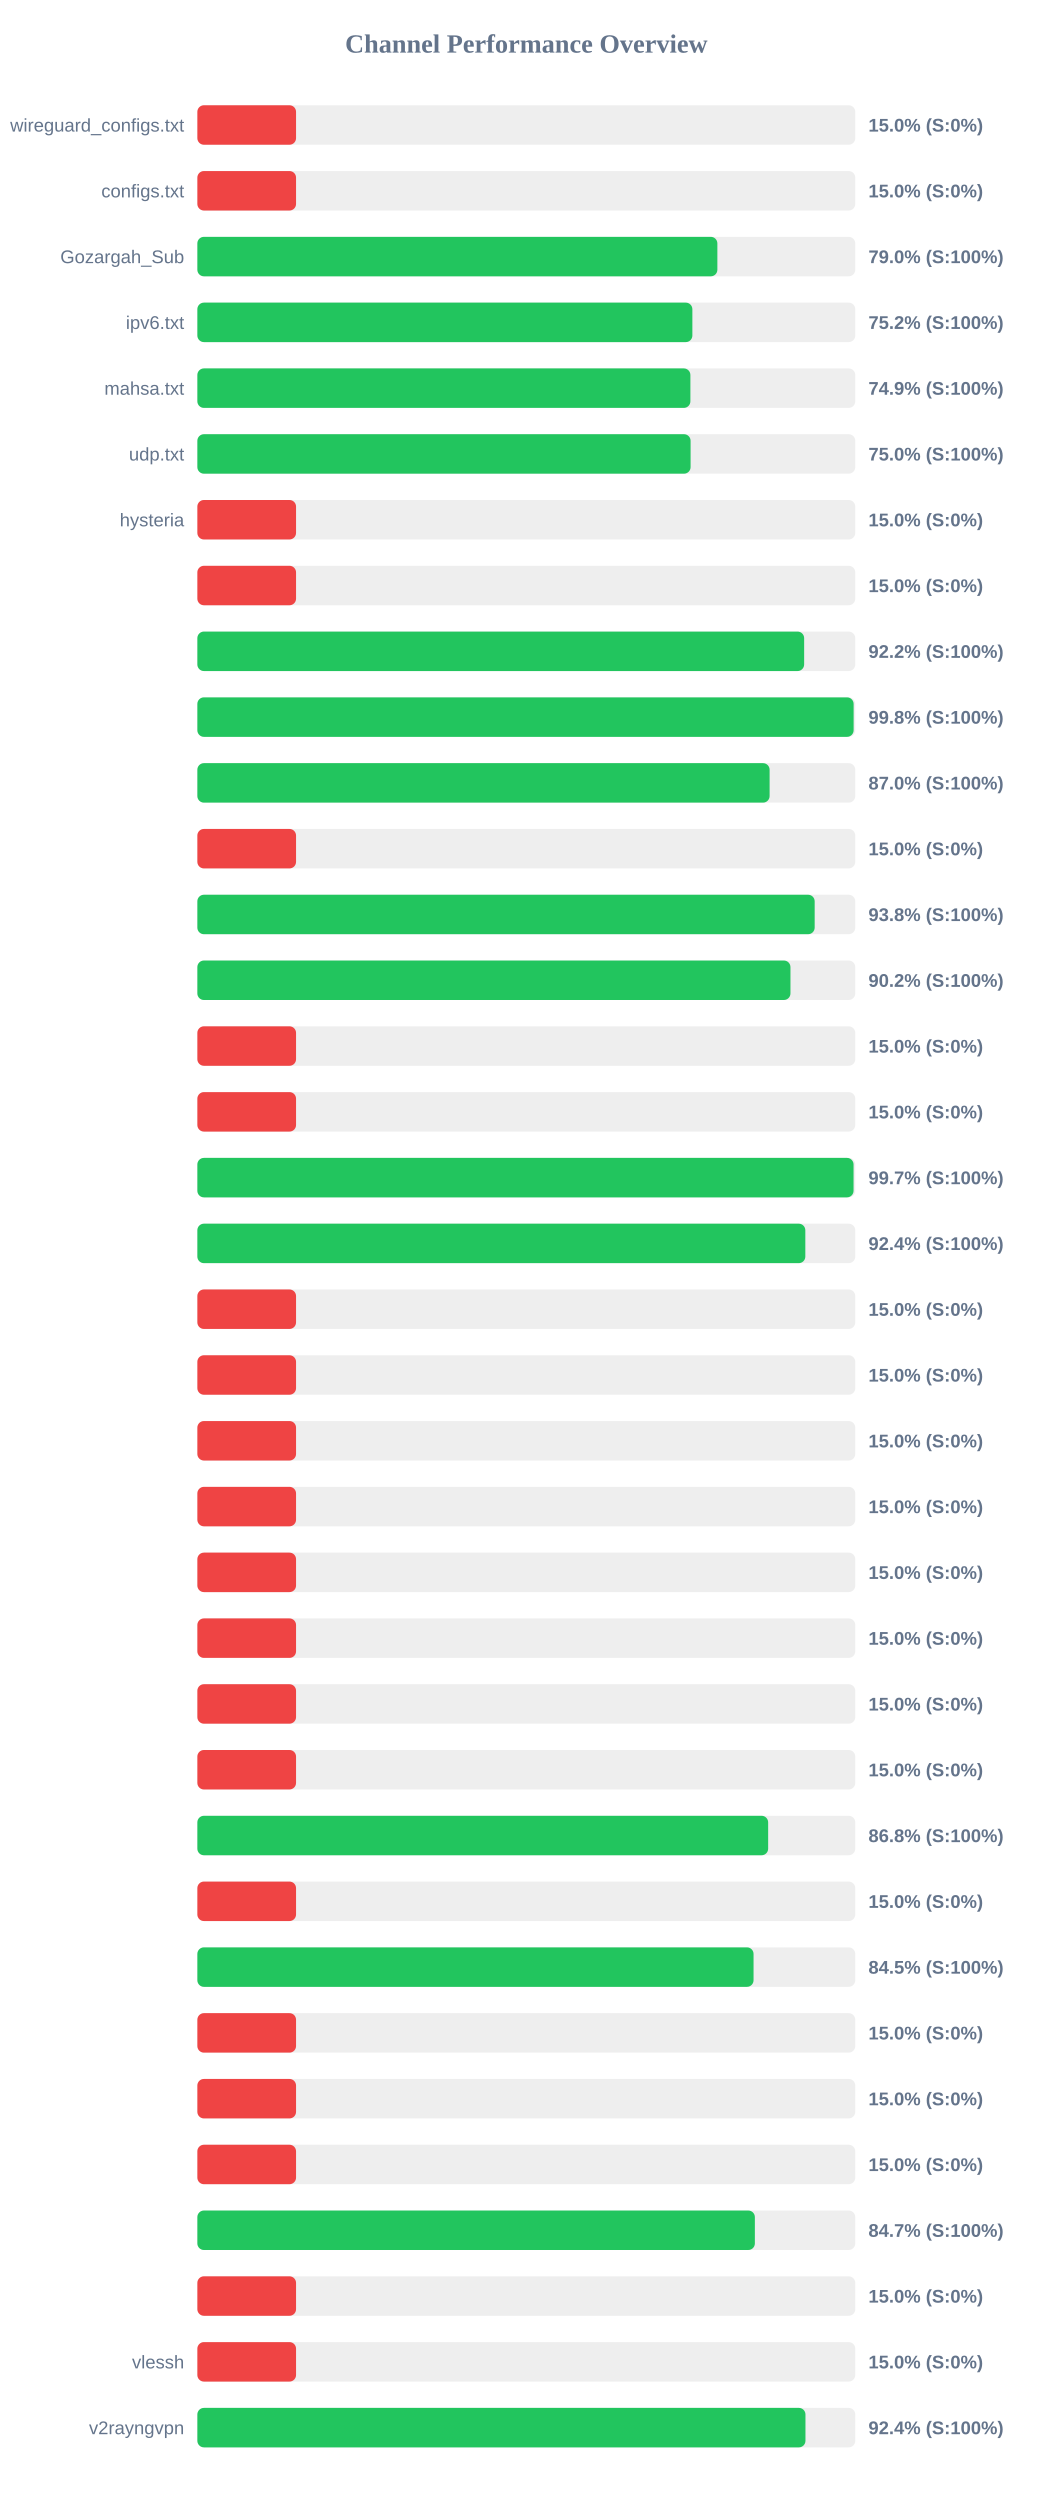
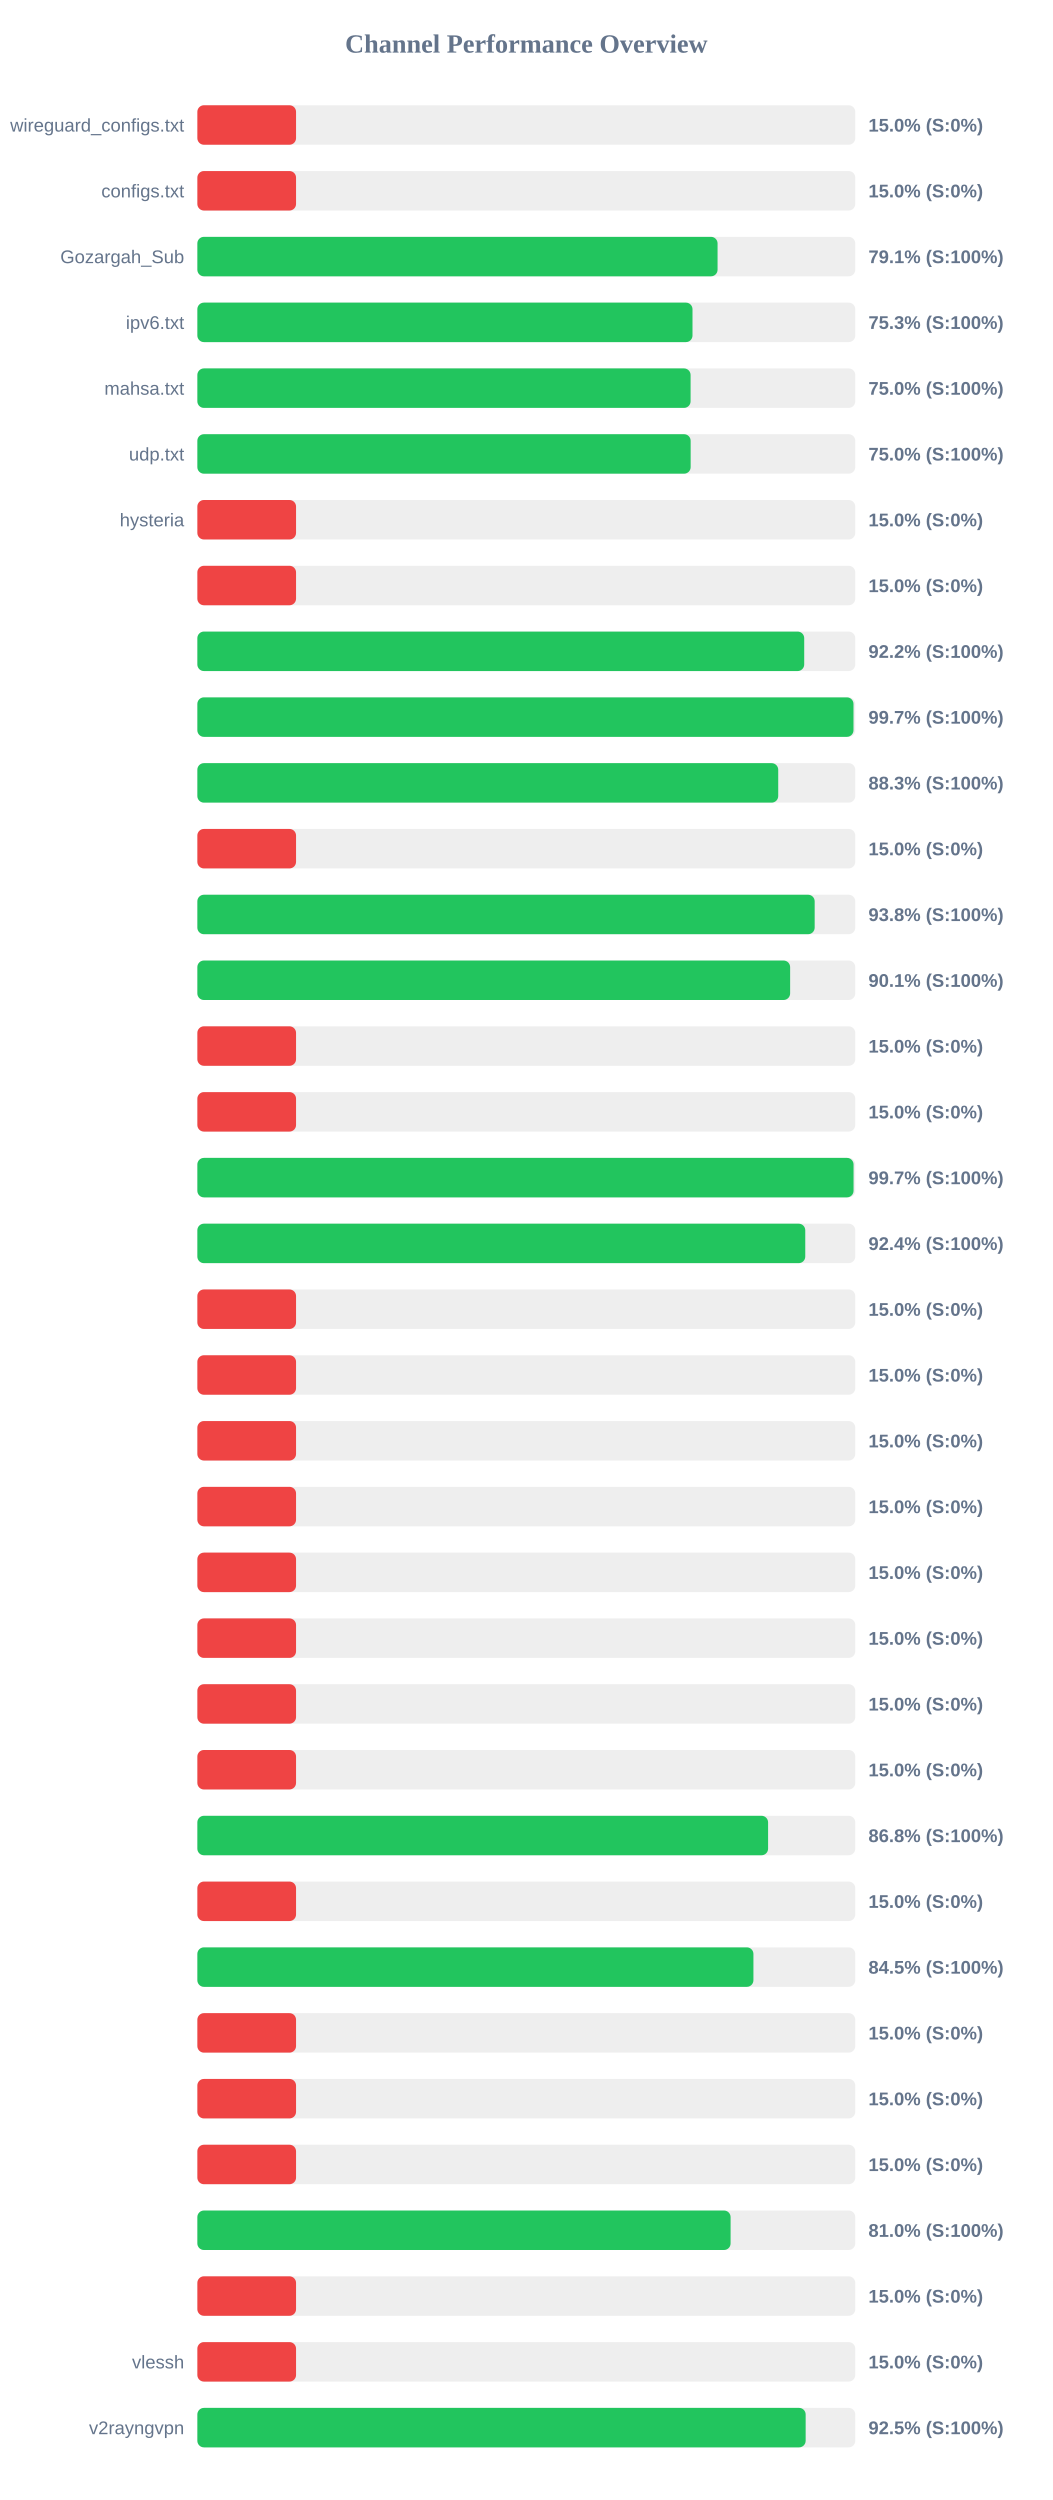
<svg xmlns="http://www.w3.org/2000/svg" width="800" height="1900" version="1.1">
  <style>
        .row { font: 14px Arial; fill: #64748b; }
        .score { font: bold 14px Arial; fill: #64748b; }
    </style>
  <text x="400" y="40" text-anchor="middle" font-size="20px" font-weight="bold" fill="#64748b">Channel Performance Overview</text>
  <rect x="150" y="80" width="500" height="30" fill="#eee" rx="5" />
  <rect x="150" y="80" width="75.0" height="30" fill="#ef4444" rx="5" />
  <text x="140" y="100" text-anchor="end" class="row">wireguard_configs.txt</text>
  <text x="660" y="100" text-anchor="start" class="score">15.0% (S:0%)</text>
  <rect x="150" y="130" width="500" height="30" fill="#eee" rx="5" />
  <rect x="150" y="130" width="75.0" height="30" fill="#ef4444" rx="5" />
  <text x="140" y="150" text-anchor="end" class="row">configs.txt</text>
  <text x="660" y="150" text-anchor="start" class="score">15.0% (S:0%)</text>
  <rect x="150" y="180" width="500" height="30" fill="#eee" rx="5" />
-   <rect x="150" y="180" width="395.2" height="30" fill="#22c55e" rx="5" />
+   <rect x="150" y="180" width="395.35" height="30" fill="#22c55e" rx="5" />
  <text x="140" y="200" text-anchor="end" class="row">Gozargah_Sub</text>
-   <text x="660" y="200" text-anchor="start" class="score">79.0% (S:100%)</text>
+   <text x="660" y="200" text-anchor="start" class="score">79.1% (S:100%)</text>
  <rect x="150" y="230" width="500" height="30" fill="#eee" rx="5" />
-   <rect x="150" y="230" width="376.2" height="30" fill="#22c55e" rx="5" />
+   <rect x="150" y="230" width="376.3" height="30" fill="#22c55e" rx="5" />
  <text x="140" y="250" text-anchor="end" class="row">ipv6.txt</text>
-   <text x="660" y="250" text-anchor="start" class="score">75.2% (S:100%)</text>
+   <text x="660" y="250" text-anchor="start" class="score">75.3% (S:100%)</text>
  <rect x="150" y="280" width="500" height="30" fill="#eee" rx="5" />
-   <rect x="150" y="280" width="374.7" height="30" fill="#22c55e" rx="5" />
+   <rect x="150" y="280" width="374.85" height="30" fill="#22c55e" rx="5" />
  <text x="140" y="300" text-anchor="end" class="row">mahsa.txt</text>
-   <text x="660" y="300" text-anchor="start" class="score">74.9% (S:100%)</text>
+   <text x="660" y="300" text-anchor="start" class="score">75.0% (S:100%)</text>
  <rect x="150" y="330" width="500" height="30" fill="#eee" rx="5" />
-   <rect x="150" y="330" width="374.85" height="30" fill="#22c55e" rx="5" />
+   <rect x="150" y="330" width="374.9" height="30" fill="#22c55e" rx="5" />
  <text x="140" y="350" text-anchor="end" class="row">udp.txt</text>
  <text x="660" y="350" text-anchor="start" class="score">75.0% (S:100%)</text>
  <rect x="150" y="380" width="500" height="30" fill="#eee" rx="5" />
  <rect x="150" y="380" width="75.0" height="30" fill="#ef4444" rx="5" />
  <text x="140" y="400" text-anchor="end" class="row">hysteria</text>
  <text x="660" y="400" text-anchor="start" class="score">15.0% (S:0%)</text>
  <rect x="150" y="430" width="500" height="30" fill="#eee" rx="5" />
  <rect x="150" y="430" width="75.0" height="30" fill="#ef4444" rx="5" />
  <text x="140" y="450" text-anchor="end" class="row" />
  <text x="660" y="450" text-anchor="start" class="score">15.0% (S:0%)</text>
  <rect x="150" y="480" width="500" height="30" fill="#eee" rx="5" />
-   <rect x="150" y="480" width="461.15" height="30" fill="#22c55e" rx="5" />
+   <rect x="150" y="480" width="461.2" height="30" fill="#22c55e" rx="5" />
  <text x="140" y="500" text-anchor="end" class="row" />
  <text x="660" y="500" text-anchor="start" class="score">92.2% (S:100%)</text>
  <rect x="150" y="530" width="500" height="30" fill="#eee" rx="5" />
-   <rect x="150" y="530" width="498.75" height="30" fill="#22c55e" rx="5" />
+   <rect x="150" y="530" width="498.65" height="30" fill="#22c55e" rx="5" />
  <text x="140" y="550" text-anchor="end" class="row" />
-   <text x="660" y="550" text-anchor="start" class="score">99.8% (S:100%)</text>
+   <text x="660" y="550" text-anchor="start" class="score">99.7% (S:100%)</text>
  <rect x="150" y="580" width="500" height="30" fill="#eee" rx="5" />
-   <rect x="150" y="580" width="434.9" height="30" fill="#22c55e" rx="5" />
+   <rect x="150" y="580" width="441.45" height="30" fill="#22c55e" rx="5" />
  <text x="140" y="600" text-anchor="end" class="row" />
-   <text x="660" y="600" text-anchor="start" class="score">87.0% (S:100%)</text>
+   <text x="660" y="600" text-anchor="start" class="score">88.3% (S:100%)</text>
  <rect x="150" y="630" width="500" height="30" fill="#eee" rx="5" />
  <rect x="150" y="630" width="75.0" height="30" fill="#ef4444" rx="5" />
  <text x="140" y="650" text-anchor="end" class="row" />
  <text x="660" y="650" text-anchor="start" class="score">15.0% (S:0%)</text>
  <rect x="150" y="680" width="500" height="30" fill="#eee" rx="5" />
  <rect x="150" y="680" width="469.15" height="30" fill="#22c55e" rx="5" />
  <text x="140" y="700" text-anchor="end" class="row" />
  <text x="660" y="700" text-anchor="start" class="score">93.8% (S:100%)</text>
  <rect x="150" y="730" width="500" height="30" fill="#eee" rx="5" />
-   <rect x="150" y="730" width="450.75" height="30" fill="#22c55e" rx="5" />
+   <rect x="150" y="730" width="450.5" height="30" fill="#22c55e" rx="5" />
  <text x="140" y="750" text-anchor="end" class="row" />
-   <text x="660" y="750" text-anchor="start" class="score">90.2% (S:100%)</text>
+   <text x="660" y="750" text-anchor="start" class="score">90.1% (S:100%)</text>
  <rect x="150" y="780" width="500" height="30" fill="#eee" rx="5" />
  <rect x="150" y="780" width="75.0" height="30" fill="#ef4444" rx="5" />
  <text x="140" y="800" text-anchor="end" class="row" />
  <text x="660" y="800" text-anchor="start" class="score">15.0% (S:0%)</text>
  <rect x="150" y="830" width="500" height="30" fill="#eee" rx="5" />
  <rect x="150" y="830" width="75.0" height="30" fill="#ef4444" rx="5" />
  <text x="140" y="850" text-anchor="end" class="row" />
  <text x="660" y="850" text-anchor="start" class="score">15.0% (S:0%)</text>
  <rect x="150" y="880" width="500" height="30" fill="#eee" rx="5" />
  <rect x="150" y="880" width="498.7" height="30" fill="#22c55e" rx="5" />
  <text x="140" y="900" text-anchor="end" class="row" />
  <text x="660" y="900" text-anchor="start" class="score">99.7% (S:100%)</text>
  <rect x="150" y="930" width="500" height="30" fill="#eee" rx="5" />
-   <rect x="150" y="930" width="462.05" height="30" fill="#22c55e" rx="5" />
+   <rect x="150" y="930" width="462.0" height="30" fill="#22c55e" rx="5" />
  <text x="140" y="950" text-anchor="end" class="row" />
  <text x="660" y="950" text-anchor="start" class="score">92.4% (S:100%)</text>
  <rect x="150" y="980" width="500" height="30" fill="#eee" rx="5" />
  <rect x="150" y="980" width="75.0" height="30" fill="#ef4444" rx="5" />
  <text x="140" y="1000" text-anchor="end" class="row" />
  <text x="660" y="1000" text-anchor="start" class="score">15.0% (S:0%)</text>
  <rect x="150" y="1030" width="500" height="30" fill="#eee" rx="5" />
  <rect x="150" y="1030" width="75.0" height="30" fill="#ef4444" rx="5" />
  <text x="140" y="1050" text-anchor="end" class="row" />
  <text x="660" y="1050" text-anchor="start" class="score">15.0% (S:0%)</text>
  <rect x="150" y="1080" width="500" height="30" fill="#eee" rx="5" />
  <rect x="150" y="1080" width="75.0" height="30" fill="#ef4444" rx="5" />
  <text x="140" y="1100" text-anchor="end" class="row" />
  <text x="660" y="1100" text-anchor="start" class="score">15.0% (S:0%)</text>
  <rect x="150" y="1130" width="500" height="30" fill="#eee" rx="5" />
  <rect x="150" y="1130" width="75.0" height="30" fill="#ef4444" rx="5" />
  <text x="140" y="1150" text-anchor="end" class="row" />
  <text x="660" y="1150" text-anchor="start" class="score">15.0% (S:0%)</text>
  <rect x="150" y="1180" width="500" height="30" fill="#eee" rx="5" />
  <rect x="150" y="1180" width="75.0" height="30" fill="#ef4444" rx="5" />
  <text x="140" y="1200" text-anchor="end" class="row" />
  <text x="660" y="1200" text-anchor="start" class="score">15.0% (S:0%)</text>
  <rect x="150" y="1230" width="500" height="30" fill="#eee" rx="5" />
  <rect x="150" y="1230" width="75.0" height="30" fill="#ef4444" rx="5" />
  <text x="140" y="1250" text-anchor="end" class="row" />
  <text x="660" y="1250" text-anchor="start" class="score">15.0% (S:0%)</text>
  <rect x="150" y="1280" width="500" height="30" fill="#eee" rx="5" />
  <rect x="150" y="1280" width="75.0" height="30" fill="#ef4444" rx="5" />
  <text x="140" y="1300" text-anchor="end" class="row" />
  <text x="660" y="1300" text-anchor="start" class="score">15.0% (S:0%)</text>
  <rect x="150" y="1330" width="500" height="30" fill="#eee" rx="5" />
  <rect x="150" y="1330" width="75.0" height="30" fill="#ef4444" rx="5" />
  <text x="140" y="1350" text-anchor="end" class="row" />
  <text x="660" y="1350" text-anchor="start" class="score">15.0% (S:0%)</text>
  <rect x="150" y="1380" width="500" height="30" fill="#eee" rx="5" />
-   <rect x="150" y="1380" width="433.8" height="30" fill="#22c55e" rx="5" />
+   <rect x="150" y="1380" width="433.75" height="30" fill="#22c55e" rx="5" />
  <text x="140" y="1400" text-anchor="end" class="row" />
  <text x="660" y="1400" text-anchor="start" class="score">86.8% (S:100%)</text>
  <rect x="150" y="1430" width="500" height="30" fill="#eee" rx="5" />
  <rect x="150" y="1430" width="75.0" height="30" fill="#ef4444" rx="5" />
  <text x="140" y="1450" text-anchor="end" class="row" />
  <text x="660" y="1450" text-anchor="start" class="score">15.0% (S:0%)</text>
  <rect x="150" y="1480" width="500" height="30" fill="#eee" rx="5" />
-   <rect x="150" y="1480" width="422.7" height="30" fill="#22c55e" rx="5" />
+   <rect x="150" y="1480" width="422.6" height="30" fill="#22c55e" rx="5" />
  <text x="140" y="1500" text-anchor="end" class="row" />
  <text x="660" y="1500" text-anchor="start" class="score">84.5% (S:100%)</text>
  <rect x="150" y="1530" width="500" height="30" fill="#eee" rx="5" />
  <rect x="150" y="1530" width="75.0" height="30" fill="#ef4444" rx="5" />
  <text x="140" y="1550" text-anchor="end" class="row" />
  <text x="660" y="1550" text-anchor="start" class="score">15.0% (S:0%)</text>
  <rect x="150" y="1580" width="500" height="30" fill="#eee" rx="5" />
  <rect x="150" y="1580" width="75.0" height="30" fill="#ef4444" rx="5" />
  <text x="140" y="1600" text-anchor="end" class="row" />
  <text x="660" y="1600" text-anchor="start" class="score">15.0% (S:0%)</text>
  <rect x="150" y="1630" width="500" height="30" fill="#eee" rx="5" />
  <rect x="150" y="1630" width="75.0" height="30" fill="#ef4444" rx="5" />
  <text x="140" y="1650" text-anchor="end" class="row" />
  <text x="660" y="1650" text-anchor="start" class="score">15.0% (S:0%)</text>
  <rect x="150" y="1680" width="500" height="30" fill="#eee" rx="5" />
-   <rect x="150" y="1680" width="423.7" height="30" fill="#22c55e" rx="5" />
+   <rect x="150" y="1680" width="405.25" height="30" fill="#22c55e" rx="5" />
  <text x="140" y="1700" text-anchor="end" class="row" />
-   <text x="660" y="1700" text-anchor="start" class="score">84.7% (S:100%)</text>
+   <text x="660" y="1700" text-anchor="start" class="score">81.0% (S:100%)</text>
  <rect x="150" y="1730" width="500" height="30" fill="#eee" rx="5" />
  <rect x="150" y="1730" width="75.0" height="30" fill="#ef4444" rx="5" />
  <text x="140" y="1750" text-anchor="end" class="row" />
  <text x="660" y="1750" text-anchor="start" class="score">15.0% (S:0%)</text>
  <rect x="150" y="1780" width="500" height="30" fill="#eee" rx="5" />
  <rect x="150" y="1780" width="75.0" height="30" fill="#ef4444" rx="5" />
  <text x="140" y="1800" text-anchor="end" class="row">vlessh</text>
  <text x="660" y="1800" text-anchor="start" class="score">15.0% (S:0%)</text>
  <rect x="150" y="1830" width="500" height="30" fill="#eee" rx="5" />
-   <rect x="150" y="1830" width="462.15" height="30" fill="#22c55e" rx="5" />
+   <rect x="150" y="1830" width="462.3" height="30" fill="#22c55e" rx="5" />
  <text x="140" y="1850" text-anchor="end" class="row">v2rayngvpn</text>
-   <text x="660" y="1850" text-anchor="start" class="score">92.4% (S:100%)</text>
+   <text x="660" y="1850" text-anchor="start" class="score">92.5% (S:100%)</text>
</svg>
